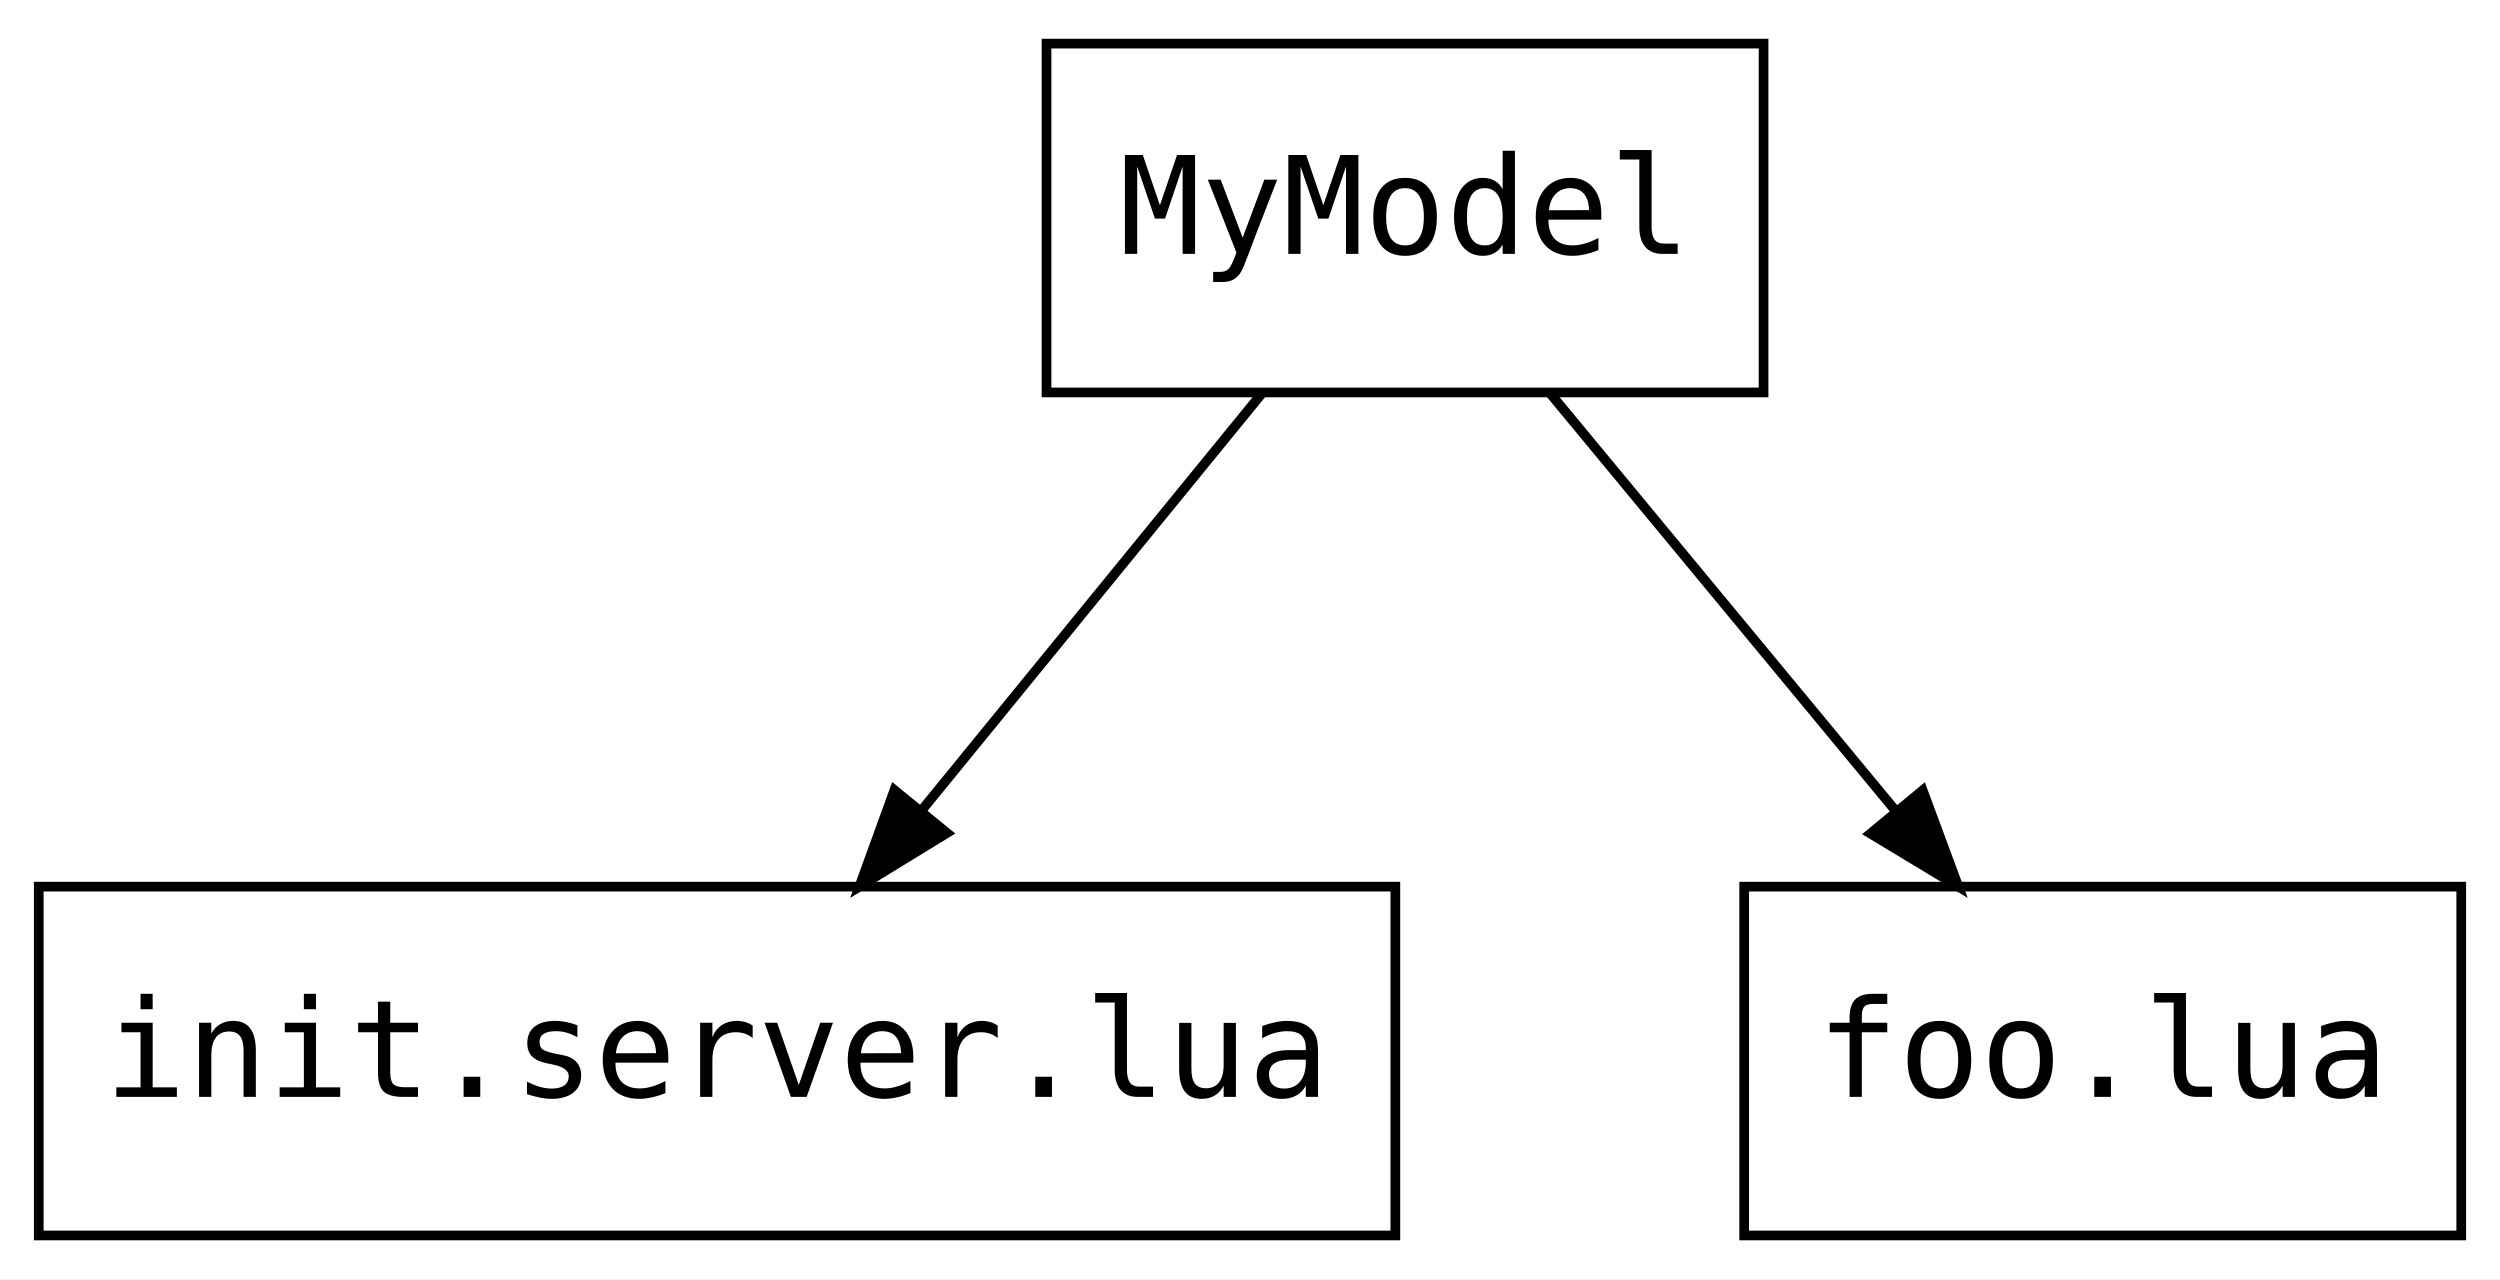
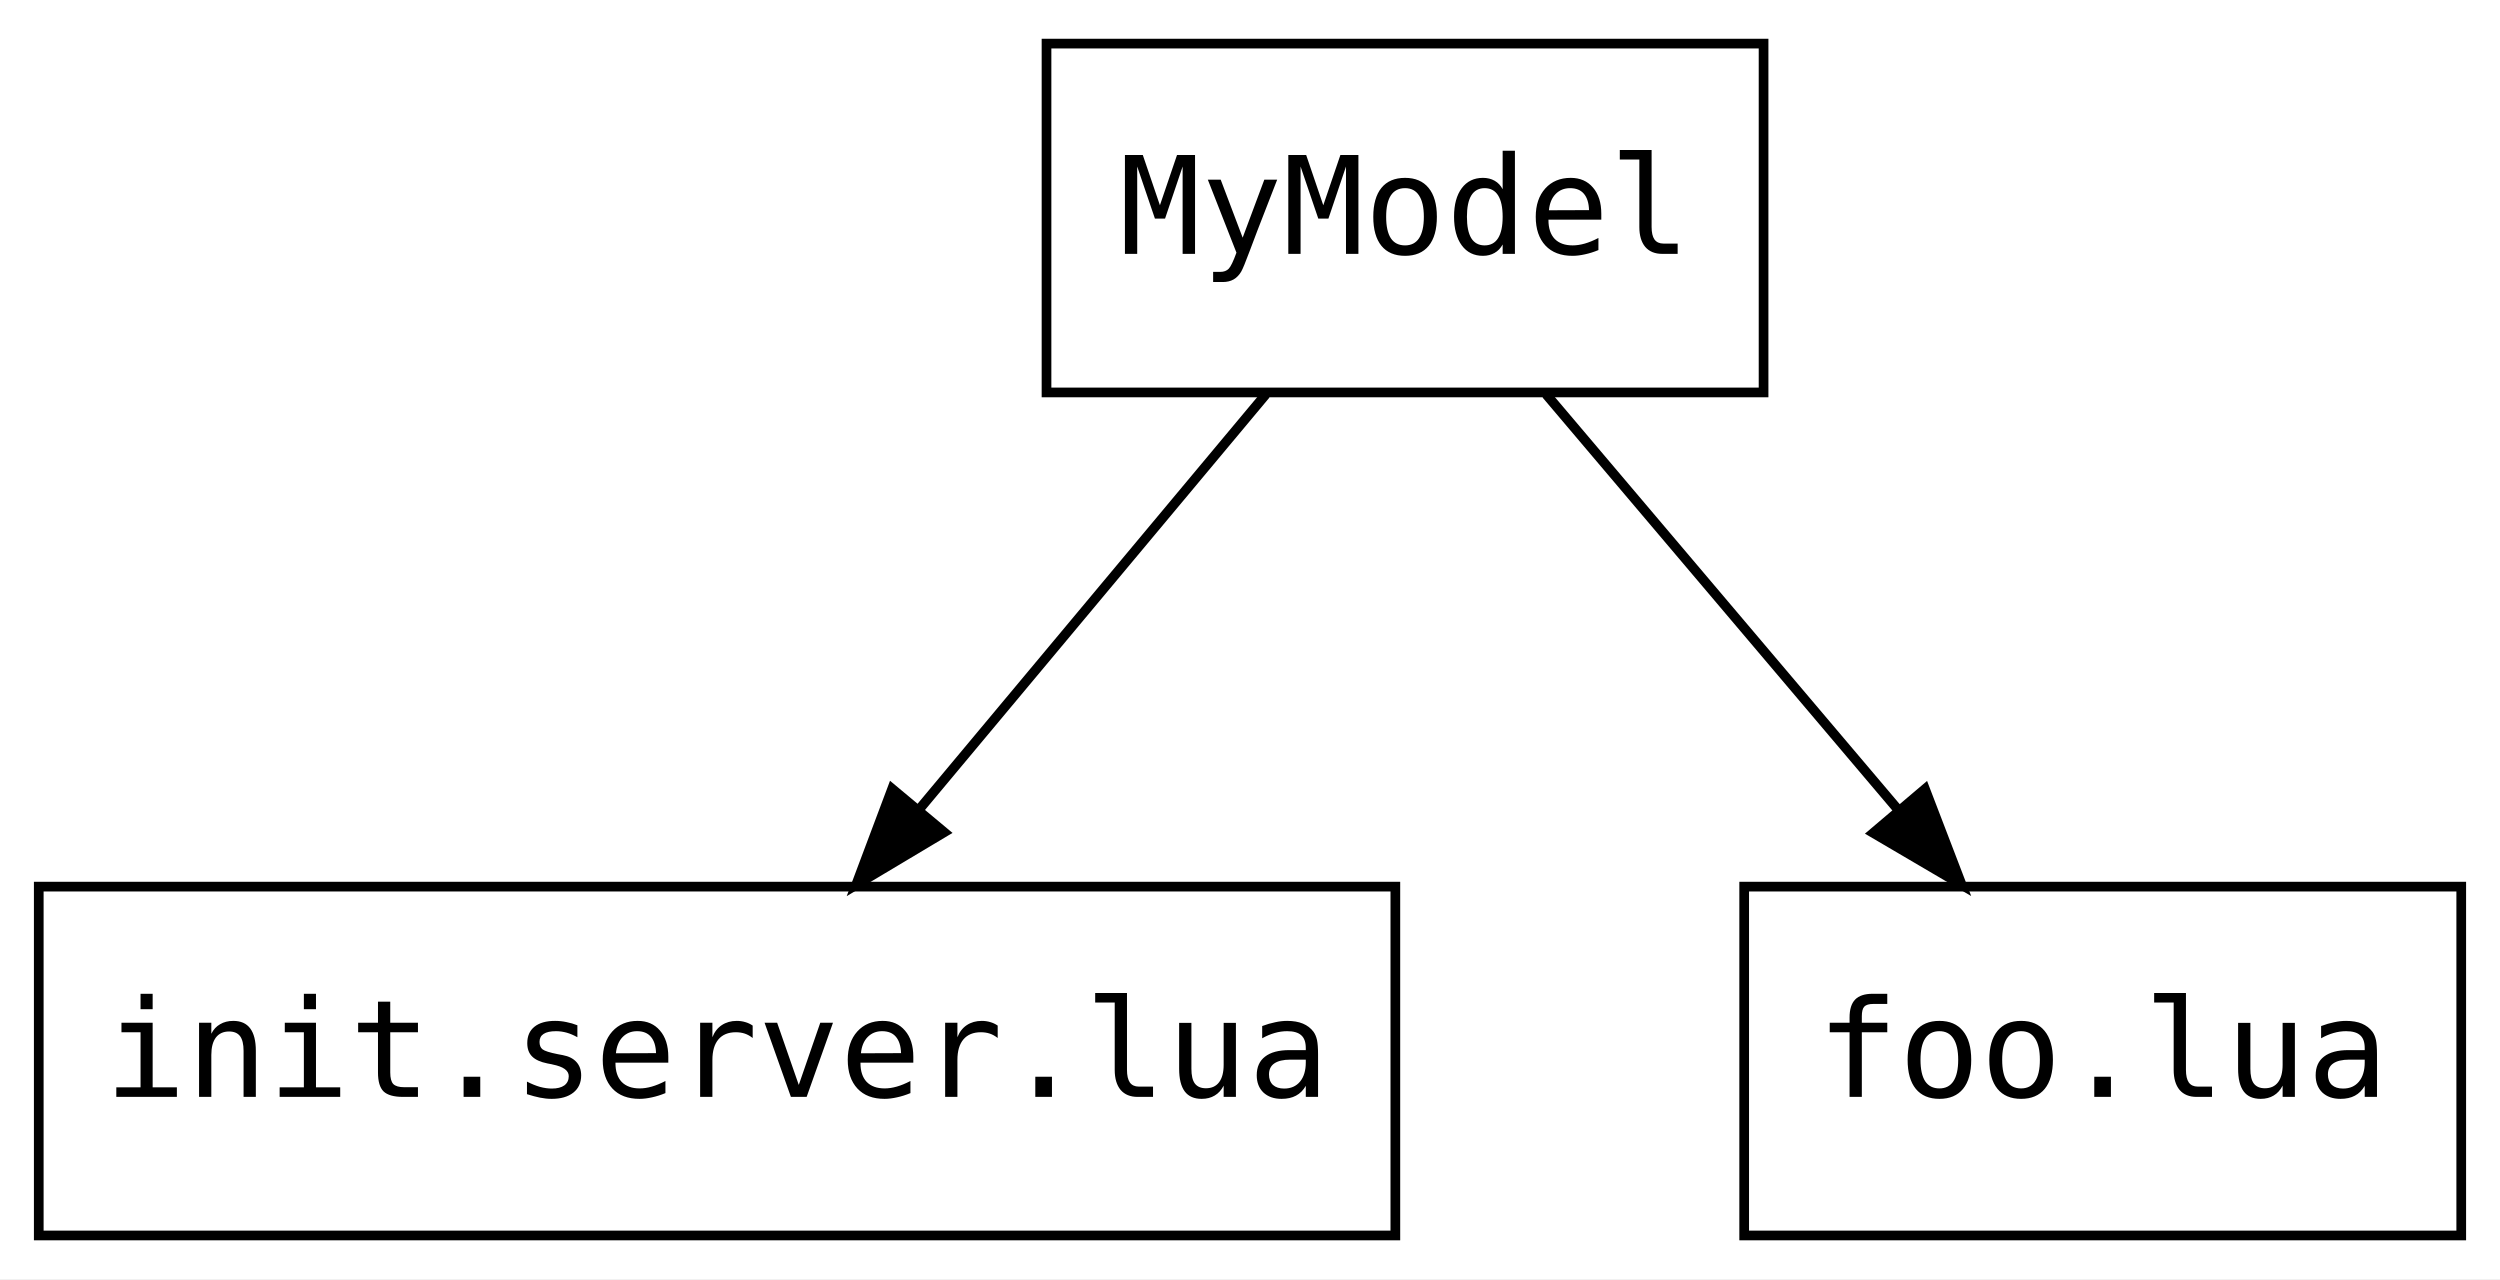
<svg xmlns="http://www.w3.org/2000/svg" width="258pt" height="132pt" viewBox="0.00 0.00 258.00 132.00">
  <g id="graph0" class="graph" transform="scale(1 1) rotate(0) translate(4 128)">
-     <polygon fill="#ffffff" stroke="transparent" points="-4,4 -4,-128 254,-128 254,4 -4,4" />
+     <polygon fill="white" stroke="transparent" points="-4,4 -4,-128 254,-128 254,4 -4,4" />
    <g id="node1" class="node">
-       <polygon fill="none" stroke="#000000" points="104,-87.5 104,-123.5 178,-123.5 178,-87.5 104,-87.5" />
-       <text text-anchor="middle" x="141" y="-101.8" font-family="monospace" font-size="14.00" fill="#000000">MyModel</text>
+       <polygon fill="none" stroke="black" points="104,-87.5 104,-123.5 178,-123.5 178,-87.5 104,-87.5" />
+       <text text-anchor="middle" x="141" y="-101.8" font-family="monospace" font-size="14.00">MyModel</text>
    </g>
    <g id="node2" class="node">
-       <polygon fill="none" stroke="#000000" points="0,-.5 0,-36.5 140,-36.5 140,-.5 0,-.5" />
-       <text text-anchor="middle" x="70" y="-14.8" font-family="monospace" font-size="14.00" fill="#000000">init.server.lua</text>
+       <polygon fill="none" stroke="black" points="0,-0.5 0,-36.5 140,-36.5 140,-0.5 0,-0.5" />
+       <text text-anchor="middle" x="70" y="-14.8" font-family="monospace" font-size="14.00">init.server.lua</text>
    </g>
    <g id="edge1" class="edge">
-       <path fill="none" stroke="#000000" d="M126.289,-87.474C116.103,-74.992 102.391,-58.19 91.051,-44.294" />
-       <polygon fill="#000000" stroke="#000000" points="93.727,-42.038 84.692,-36.503 88.303,-46.464 93.727,-42.038" />
+       <path fill="none" stroke="black" d="M126.63,-87.3C116.33,-74.97 102.31,-58.18 90.79,-44.39" />
+       <polygon fill="black" stroke="black" points="93.44,-42.11 84.35,-36.68 88.07,-46.59 93.44,-42.11" />
    </g>
    <g id="node3" class="node">
-       <polygon fill="none" stroke="#000000" points="176,-.5 176,-36.5 250,-36.5 250,-.5 176,-.5" />
-       <text text-anchor="middle" x="213" y="-14.8" font-family="monospace" font-size="14.00" fill="#000000">foo.lua</text>
+       <polygon fill="none" stroke="black" points="176,-0.5 176,-36.5 250,-36.5 250,-0.5 176,-0.5" />
+       <text text-anchor="middle" x="213" y="-14.8" font-family="monospace" font-size="14.00">foo.lua</text>
    </g>
    <g id="edge2" class="edge">
-       <path fill="none" stroke="#000000" d="M155.918,-87.474C166.248,-74.992 180.153,-58.19 191.653,-44.294" />
-       <polygon fill="#000000" stroke="#000000" points="194.421,-46.439 198.101,-36.503 189.029,-41.976 194.421,-46.439" />
+       <path fill="none" stroke="black" d="M155.57,-87.3C166.01,-74.97 180.24,-58.18 191.92,-44.39" />
+       <polygon fill="black" stroke="black" points="194.66,-46.57 198.45,-36.68 189.32,-42.04 194.66,-46.57" />
    </g>
  </g>
</svg>
